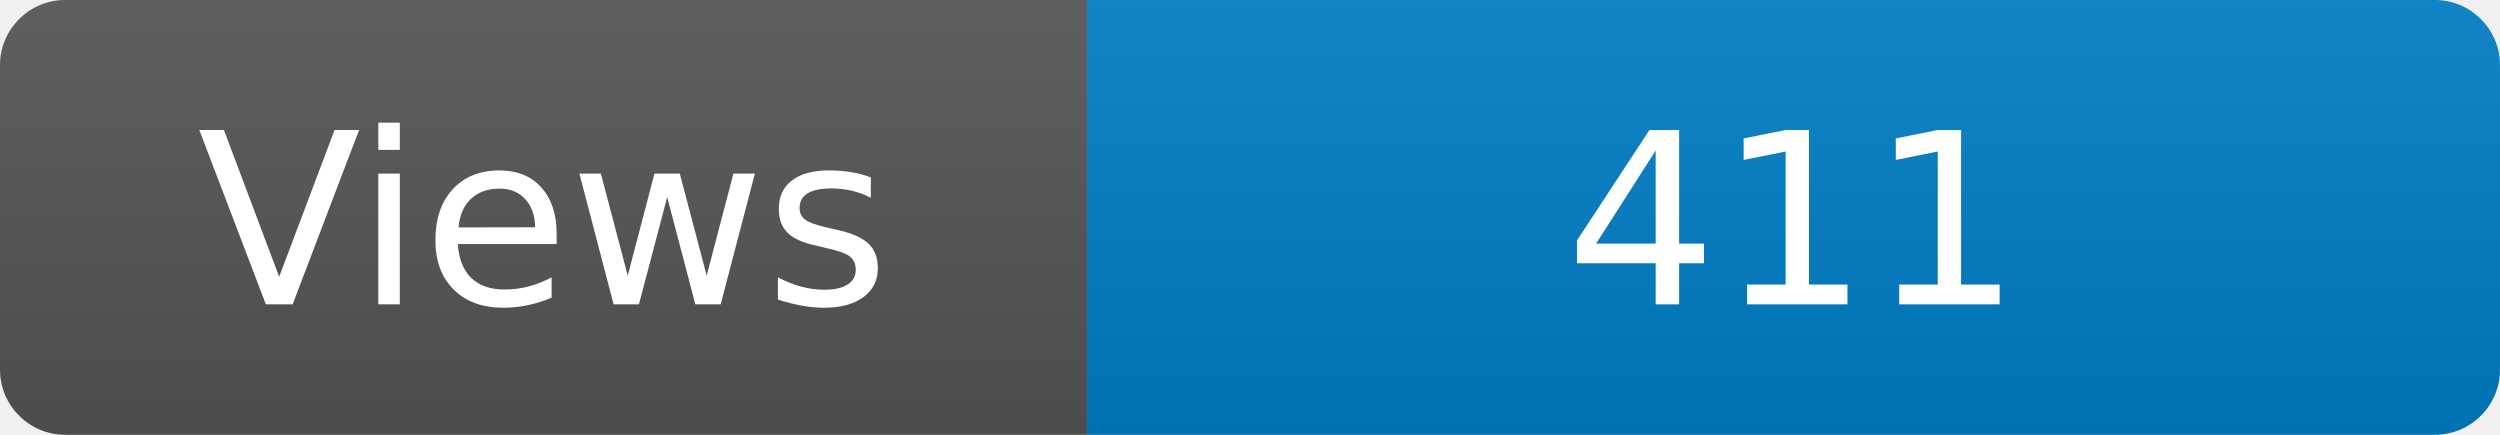
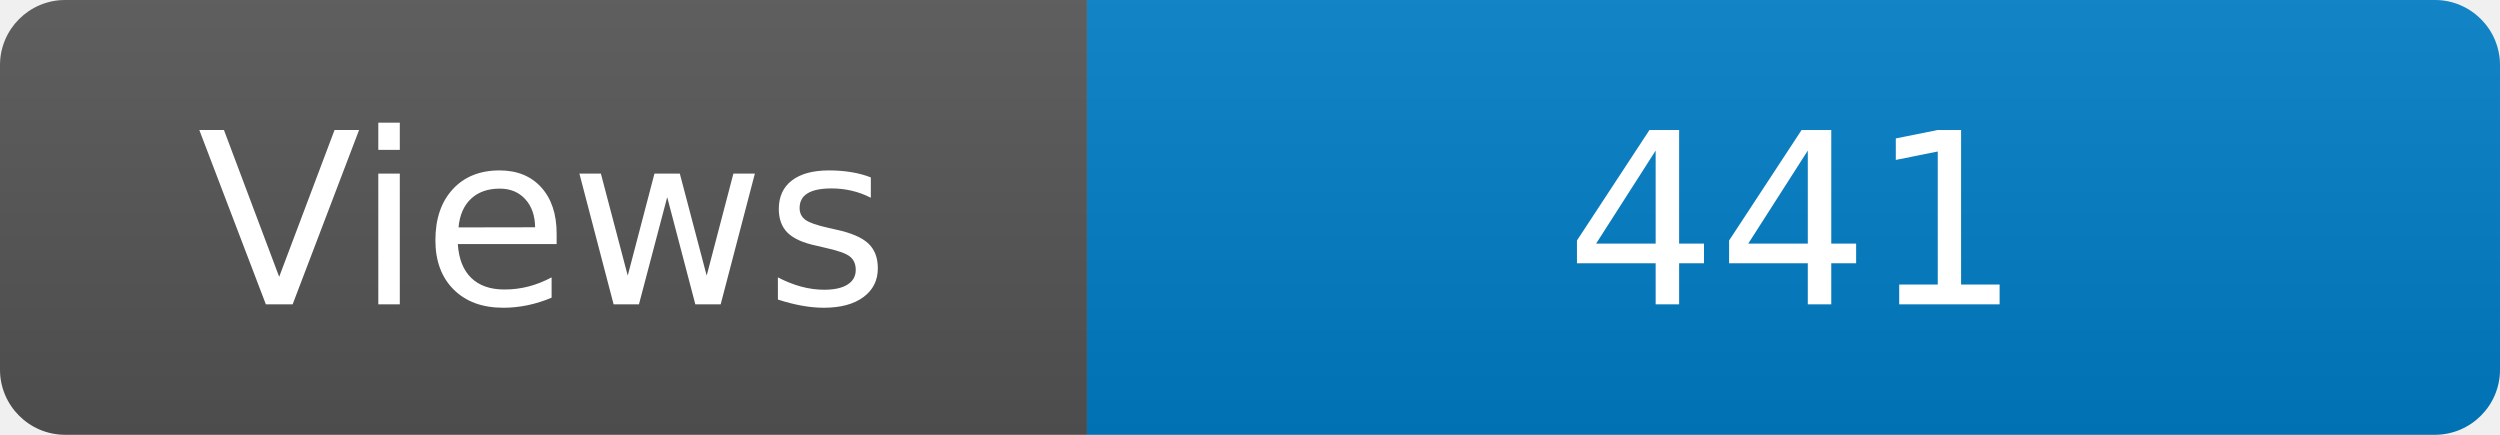
<svg xmlns="http://www.w3.org/2000/svg" width="115" height="20" role="img" aria-label="Maintained?: yes">
  <linearGradient id="s" x2="0" y2="100%">
    <stop offset="0" stop-color="#bbb" stop-opacity=".1" />
    <stop offset="1" stop-opacity=".1" />
  </linearGradient>
  <clipPath id="r">
    <rect width="115" height="20" rx="3" fill="#fff" />
  </clipPath>
  <g clip-path="url(#r)">
    <rect width="50" height="20" fill="#555" />
    <rect x="50" width="160" height="20" fill="#007ec6" />
    <rect width="115" height="20" fill="url(#s)" />
  </g>
  <g fill="#fff" text-anchor="middle" font-family="Verdana,Geneva,DejaVu Sans,sans-serif" font-size="110">
    <text x="250" y="140" transform="scale(.1)" fill="#fff">Views</text>
-     <text x="825" y="140" transform="scale(.1)" fill="#fff">411</text>
+     <text x="825" y="140" transform="scale(.1)" fill="#fff">441</text>
  </g>
</svg>
